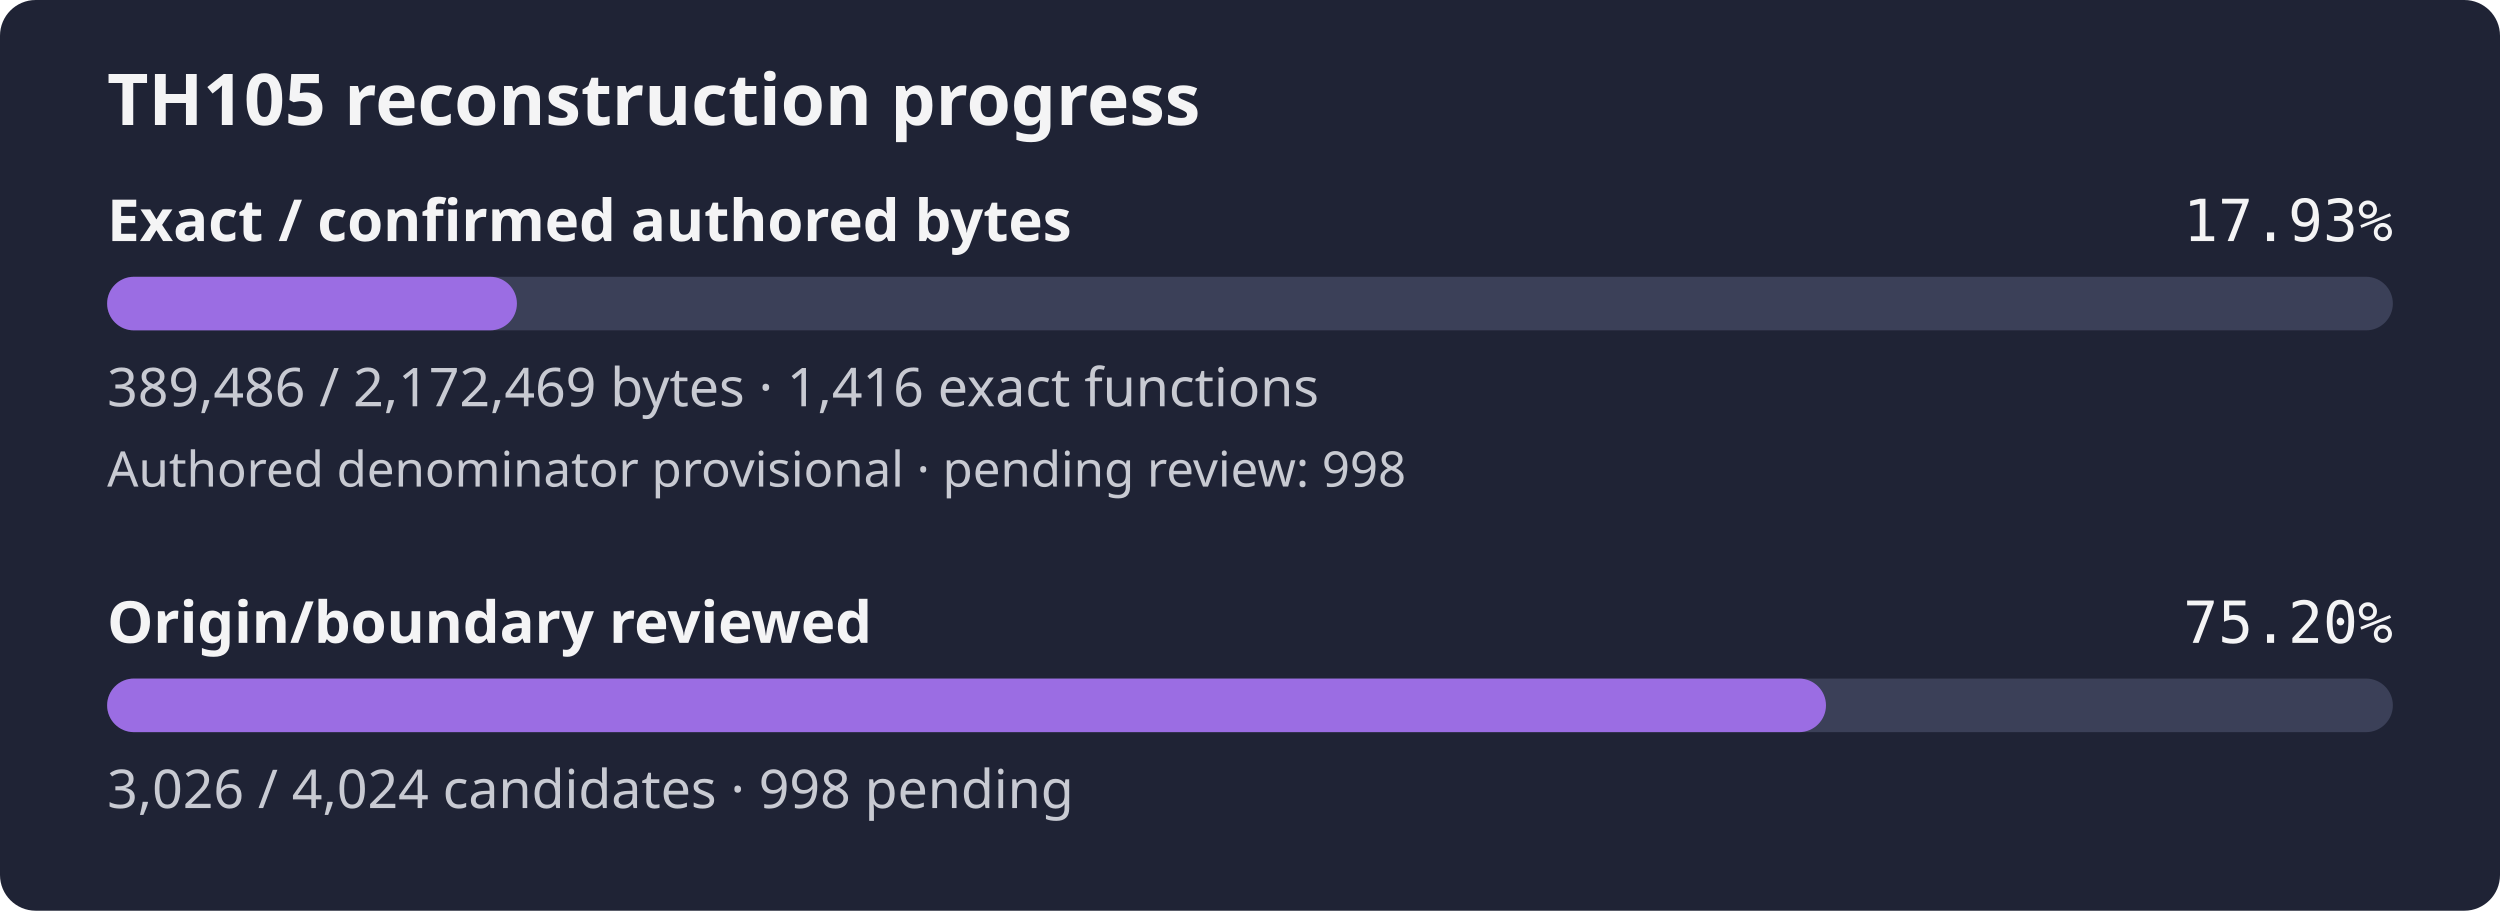
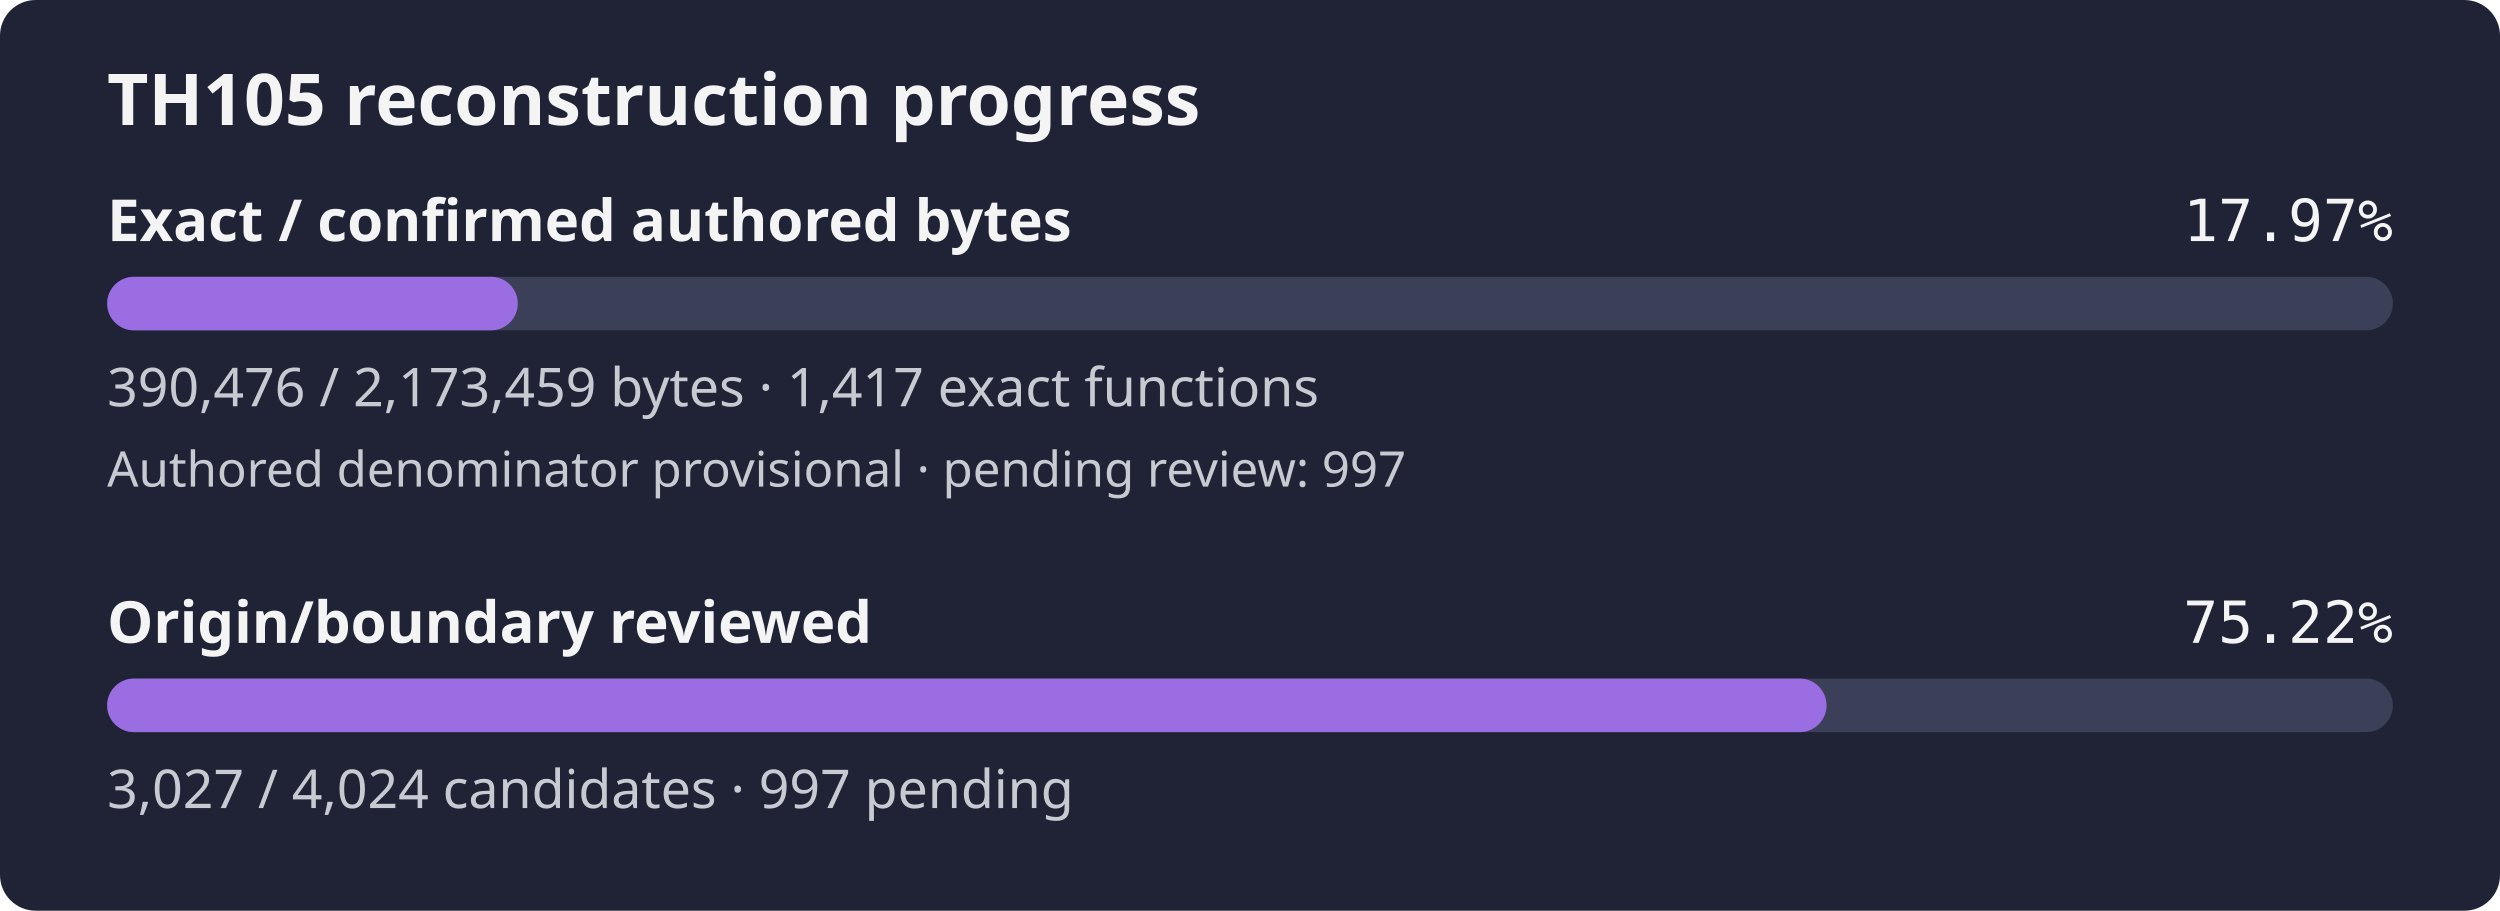
- <svg xmlns="http://www.w3.org/2000/svg" width="560" height="204" viewBox="0 0 560 204" role="img" aria-label="TH105 reconstruction progress: 17.93% of confirmed authored bytes exact; authored denominator provisional, origin review 75.20%">
+ <svg xmlns="http://www.w3.org/2000/svg" width="560" height="204" viewBox="0 0 560 204" role="img" aria-label="TH105 reconstruction progress: 17.97% of confirmed authored bytes exact; authored denominator provisional, origin review 75.22%">
  <rect width="560" height="204" rx="8" fill="#1f2335" />
  <text x="24" y="28" fill="#f4f4f5" font-family="sans-serif" font-size="16" font-weight="600">TH105 reconstruction progress</text>
  <text x="24" y="54" fill="#f4f4f5" font-family="sans-serif" font-size="13" font-weight="600">Exact / confirmed authored bytes</text>
-   <text x="536" y="54" fill="#f4f4f5" text-anchor="end" font-family="monospace" font-size="13">17.93%</text>
+   <text x="536" y="54" fill="#f4f4f5" text-anchor="end" font-family="monospace" font-size="13">17.97%</text>
  <rect id="exact-track" x="24" y="62" width="512" height="12" rx="6" fill="#3b4058" />
-   <rect id="exact-fill" x="24" y="62" width="91.79" height="12" rx="6" fill="#9b6de3" />
-   <text x="24" y="91" fill="#c8cad2" font-family="sans-serif" font-size="12">389,486 / 2,172,469 bytes · 1,416 exact functions</text>
-   <text x="24" y="109" fill="#c8cad2" font-family="sans-serif" font-size="11">Authored denominator provisional · pending review: 998</text>
+   <rect id="exact-fill" x="24" y="62" width="91.98" height="12" rx="6" fill="#9b6de3" />
+   <text x="24" y="91" fill="#c8cad2" font-family="sans-serif" font-size="12">390,476 / 2,173,459 bytes · 1,417 exact functions</text>
+   <text x="24" y="109" fill="#c8cad2" font-family="sans-serif" font-size="11">Authored denominator provisional · pending review: 997</text>
  <text x="24" y="144" fill="#f4f4f5" font-family="sans-serif" font-size="13" font-weight="600">Origin/boundary reviewed</text>
-   <text x="536" y="144" fill="#f4f4f5" text-anchor="end" font-family="monospace" font-size="13">75.20%</text>
+   <text x="536" y="144" fill="#f4f4f5" text-anchor="end" font-family="monospace" font-size="13">75.22%</text>
  <rect id="review-track" x="24" y="152" width="512" height="12" rx="6" fill="#3b4058" />
-   <rect id="review-fill" x="24" y="152" width="385.02" height="12" rx="6" fill="#9b6de3" />
-   <text x="24" y="181" fill="#c8cad2" font-family="sans-serif" font-size="12">3,026 / 4,024 candidates · 998 pending</text>
+   <rect id="review-fill" x="24" y="152" width="385.15" height="12" rx="6" fill="#9b6de3" />
+   <text x="24" y="181" fill="#c8cad2" font-family="sans-serif" font-size="12">3,027 / 4,024 candidates · 997 pending</text>
</svg>
